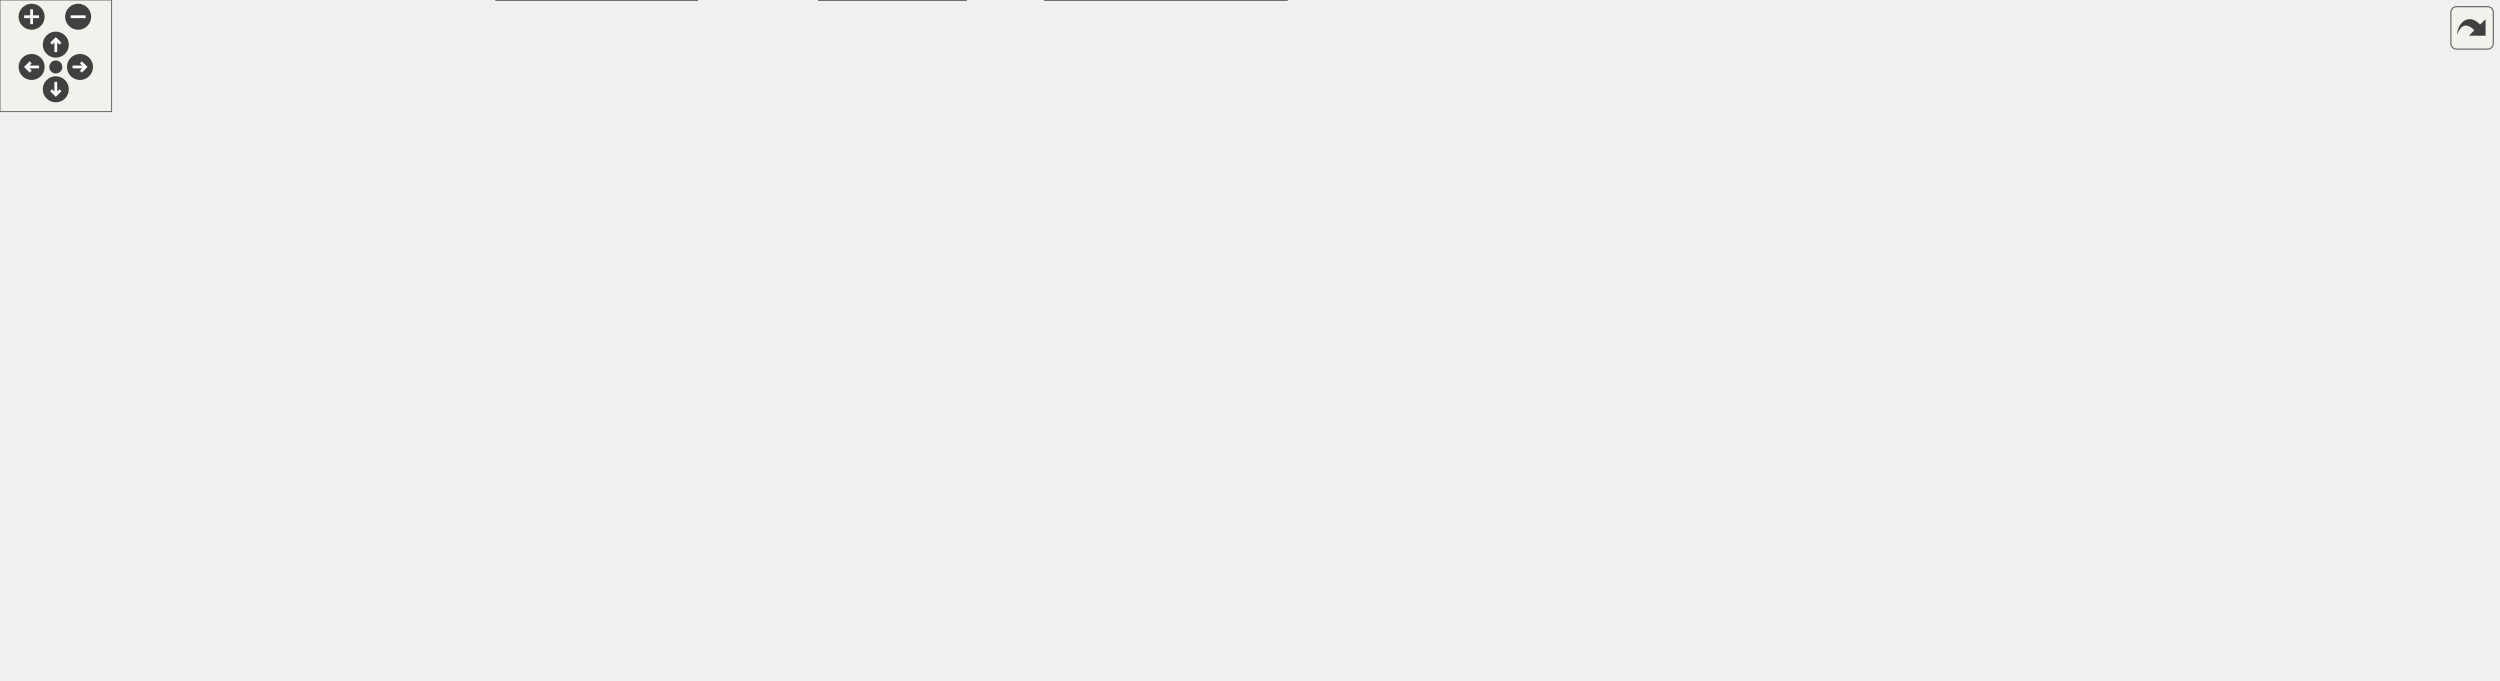
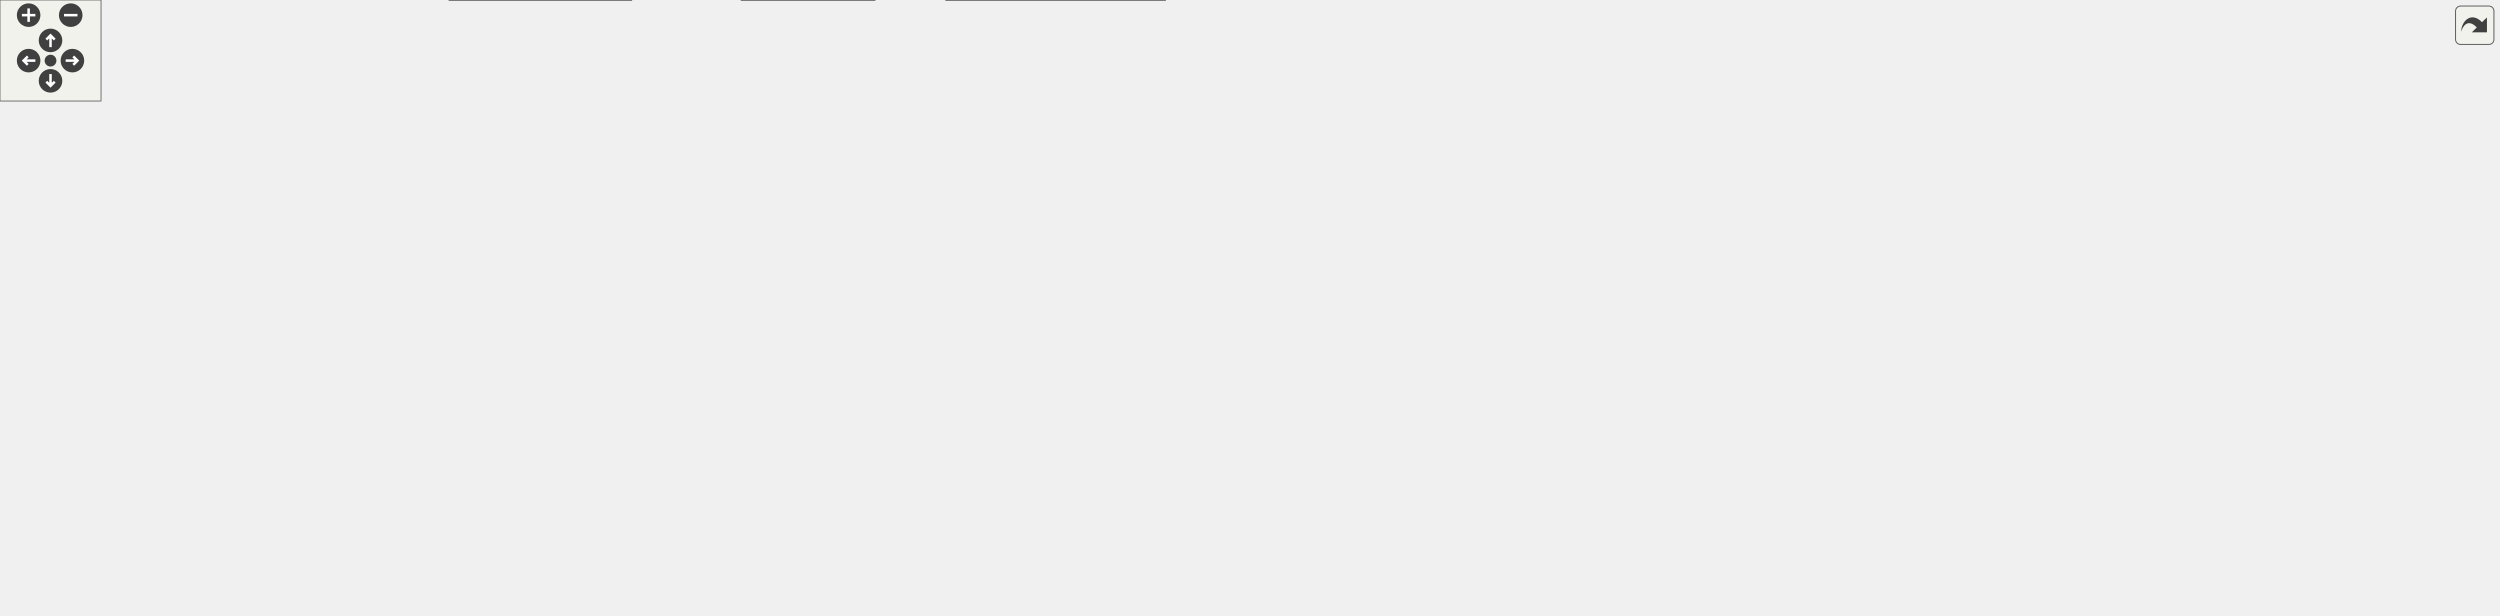
<svg xmlns="http://www.w3.org/2000/svg" xmlns:xlink="http://www.w3.org/1999/xlink" id="main" version="1.1" xml:space="preserve">
  <style type="text/css">
.edge:hover path { stroke: red; }
.edge:hover polygon { stroke: red; fill: red; }
</style>
  <defs>
    <circle id="rim" cx="0" cy="0" r="7" />
    <circle id="rim2" cx="0" cy="0" r="3.5" />
    <g id="zoomPlus">
      <use xlink:href="#rim" fill="#404040">
        <set attributeName="fill" to="#808080" begin="zoomplus.mouseover" end="zoomplus.mouseout" />
      </use>
      <path d="M-4,0h8M0,-4v8" fill="none" stroke="white" stroke-width="1.5" pointer-events="none" />
    </g>
    <g id="zoomMin">
      <use xlink:href="#rim" fill="#404040">
        <set attributeName="fill" to="#808080" begin="zoomminus.mouseover" end="zoomminus.mouseout" />
      </use>
      <path d="M-4,0h8" fill="none" stroke="white" stroke-width="1.5" pointer-events="none" />
    </g>
    <g id="dirArrow">
      <path fill="none" stroke="white" stroke-width="1.5" d="M0,-3.0v7 M-2.5,-0.5L0,-3.0L2.5,-0.5" />
    </g>
    <g id="resetDef">
      <use xlink:href="#rim2" fill="#404040">
        <set attributeName="fill" to="#808080" begin="reset.mouseover" end="reset.mouseout" />
      </use>
    </g>
  </defs>
  <svg id="graph" class="graph">
    <g id="viewport">
      <g id="node1" class="node">
        <g id="a_node1">
          <a xlink:title="Declares TreeUndoAction, the immutable record of one cell-tree undo/redo step, and the UndoActions li...">
-             <polygon fill="#999999" stroke="#666666" points="575.29,-305 456.29,-305 456.29,-286 575.29,-286 575.29,-305" />
-             <text text-anchor="middle" x="515.79" y="-293" font-family="Helvetica,sans-Serif" font-size="10.00">src/TreeUndoAction.h</text>
+             <polygon fill="#999999" stroke="#666666" points="655.39,-305 536.39,-305 536.39,-286 655.39,-286 655.39,-305" />
+             <text text-anchor="middle" x="595.89" y="-293" font-family="Helvetica,sans-Serif" font-size="10.00">src/TreeUndoAction.h</text>
          </a>
        </g>
      </g>
      <g id="node2" class="node">
        <g id="a_node2">
          <a xlink:href="Worksheet_8h.html" target="_top" xlink:title="This file defines the class Worksheet.">
-             <polygon fill="white" stroke="#666666" points="563.29,-250 468.29,-250 468.29,-231 563.29,-231 563.29,-250" />
-             <text text-anchor="middle" x="515.79" y="-238" font-family="Helvetica,sans-Serif" font-size="10.00">src/Worksheet.h</text>
+             <polygon fill="white" stroke="#666666" points="643.39,-250 548.39,-250 548.39,-231 643.39,-231 643.39,-250" />
+             <text text-anchor="middle" x="595.89" y="-238" font-family="Helvetica,sans-Serif" font-size="10.00">src/Worksheet.h</text>
          </a>
        </g>
      </g>
      <g id="edge1" class="edge">
-         <path fill="none" stroke="#63b8ff" d="M515.79,-275.66C515.79,-266.93 515.79,-256.99 515.79,-250.09" />
-         <polygon fill="#63b8ff" stroke="#63b8ff" points="512.29,-275.75 515.79,-285.75 519.29,-275.75 512.29,-275.75" />
+         <path fill="none" stroke="#63b8ff" d="M595.89,-275.66C595.89,-266.93 595.89,-256.99 595.89,-250.09" />
+         <polygon fill="#63b8ff" stroke="#63b8ff" points="592.39,-275.75 595.89,-285.75 599.39,-275.75 592.39,-275.75" />
      </g>
      <g id="node3" class="node">
        <g id="a_node3">
          <a xlink:href="Worksheet_8cpp.html" target="_top" xlink:title="This file defines the class Worksheet.">
-             <polygon fill="white" stroke="#666666" points="498.79,-74 392.79,-74 392.79,-55 498.79,-55 498.79,-74" />
-             <text text-anchor="middle" x="445.79" y="-62" font-family="Helvetica,sans-Serif" font-size="10.00">src/Worksheet.cpp</text>
+             <polygon fill="white" stroke="#666666" points="498.89,-74 392.89,-74 392.89,-55 498.89,-55 498.89,-74" />
+             <text text-anchor="middle" x="445.89" y="-62" font-family="Helvetica,sans-Serif" font-size="10.00">src/Worksheet.cpp</text>
          </a>
        </g>
      </g>
      <g id="edge2" class="edge">
-         <path fill="none" stroke="#63b8ff" d="M458.16,-231.59C415.7,-224.45 363.11,-212.37 349.79,-195 325.58,-163.44 351.23,-139.61 377.79,-110 391.82,-94.35 412.56,-81.84 427.44,-74.12" />
-         <polygon fill="#63b8ff" stroke="#63b8ff" points="457.72,-235.07 468.16,-233.22 458.85,-228.16 457.72,-235.07" />
+         <path fill="none" stroke="#63b8ff" d="M538.07,-237.32C473.04,-233.52 373.4,-223.14 349.89,-195 328.48,-169.36 377.22,-110.76 377.89,-110 391.93,-94.35 412.66,-81.84 427.54,-74.12" />
+         <polygon fill="#63b8ff" stroke="#63b8ff" points="538.02,-240.83 548.2,-237.88 538.4,-233.84 538.02,-240.83" />
      </g>
      <g id="node4" class="node">
        <g id="a_node4">
          <a xlink:href="Cell_8cpp.html" target="_top" xlink:title="Core layout and rendering logic for worksheet cells.">
-             <polygon fill="white" stroke="#666666" points="117.79,-189.5 19.79,-189.5 19.79,-170.5 117.79,-170.5 117.79,-189.5" />
-             <text text-anchor="middle" x="68.79" y="-177.5" font-family="Helvetica,sans-Serif" font-size="10.00">src/cells/Cell.cpp</text>
+             <polygon fill="white" stroke="#666666" points="117.89,-189.5 19.89,-189.5 19.89,-170.5 117.89,-170.5 117.89,-189.5" />
+             <text text-anchor="middle" x="68.89" y="-177.5" font-family="Helvetica,sans-Serif" font-size="10.00">src/cells/Cell.cpp</text>
          </a>
        </g>
      </g>
      <g id="edge3" class="edge">
-         <path fill="none" stroke="#63b8ff" d="M457.87,-235.11C381.58,-228.82 243.45,-215.67 126.79,-195 118.42,-193.52 109.47,-191.55 101.16,-189.56" />
-         <polygon fill="#63b8ff" stroke="#63b8ff" points="457.96,-238.63 468.21,-235.95 458.53,-231.65 457.96,-238.63" />
+         <path fill="none" stroke="#63b8ff" d="M538.2,-236.67C449.37,-231.73 273.94,-219.59 126.89,-195 118.31,-193.56 109.12,-191.56 100.64,-189.52" />
+         <polygon fill="#63b8ff" stroke="#63b8ff" points="538.16,-240.18 548.34,-237.23 538.55,-233.19 538.16,-240.18" />
      </g>
      <g id="node5" class="node">
        <g id="a_node5">
          <a xlink:href="GroupCell_8cpp.html" target="_top" xlink:title="This file defines the class GroupCell.">
-             <polygon fill="white" stroke="#666666" points="263.79,-189.5 135.79,-189.5 135.79,-170.5 263.79,-170.5 263.79,-189.5" />
-             <text text-anchor="middle" x="199.79" y="-177.5" font-family="Helvetica,sans-Serif" font-size="10.00">src/cells/GroupCell.cpp</text>
+             <polygon fill="white" stroke="#666666" points="263.89,-189.5 135.89,-189.5 135.89,-170.5 263.89,-170.5 263.89,-189.5" />
+             <text text-anchor="middle" x="199.89" y="-177.5" font-family="Helvetica,sans-Serif" font-size="10.00">src/cells/GroupCell.cpp</text>
          </a>
        </g>
      </g>
      <g id="edge4" class="edge">
-         <path fill="none" stroke="#63b8ff" d="M460,-229.17C399.06,-217.89 302.57,-200.03 245.79,-189.52" />
-         <polygon fill="#63b8ff" stroke="#63b8ff" points="459.37,-232.61 469.84,-230.99 460.64,-225.73 459.37,-232.61" />
+         <path fill="none" stroke="#63b8ff" d="M537.87,-232.06C474.04,-223.72 368.5,-209.47 277.89,-195 267.43,-193.33 256.21,-191.4 245.63,-189.51" />
+         <polygon fill="#63b8ff" stroke="#63b8ff" points="537.76,-235.58 548.13,-233.4 538.67,-228.64 537.76,-235.58" />
      </g>
      <g id="node6" class="node">
        <g id="a_node6">
          <a xlink:href="ConfigDialogue_8h.html" target="_top" xlink:title="The configuration dialog.">
-             <polygon fill="white" stroke="#666666" points="374.29,-74 219.29,-74 219.29,-55 374.29,-55 374.29,-74" />
-             <text text-anchor="middle" x="296.79" y="-62" font-family="Helvetica,sans-Serif" font-size="10.00">src/dialogs/ConfigDialogue.h</text>
+             <polygon fill="white" stroke="#666666" points="374.39,-74 219.39,-74 219.39,-55 374.39,-55 374.39,-74" />
+             <text text-anchor="middle" x="296.89" y="-62" font-family="Helvetica,sans-Serif" font-size="10.00">src/dialogs/ConfigDialogue.h</text>
          </a>
        </g>
      </g>
      <g id="edge5" class="edge">
-         <path fill="none" stroke="#63b8ff" d="M457.89,-231.51C412.19,-224.08 353.3,-211.65 335.79,-195 300.57,-161.5 296.81,-97.51 296.66,-74.24" />
-         <polygon fill="#63b8ff" stroke="#63b8ff" points="457.59,-235 468.01,-233.11 458.68,-228.09 457.59,-235" />
+         <path fill="none" stroke="#63b8ff" d="M538.09,-236.25C471.91,-231.4 368.89,-219.98 339.89,-195 302.56,-162.84 297.51,-97.45 296.93,-74.06" />
+         <polygon fill="#63b8ff" stroke="#63b8ff" points="538.15,-239.77 548.38,-236.98 538.65,-232.78 538.15,-239.77" />
      </g>
      <g id="node9" class="node">
        <g id="a_node9">
          <a xlink:href="DiffFrame_8h_source.html" target="_top" xlink:title=" ">
-             <polygon fill="white" stroke="#666666" points="201.29,-74 72.29,-74 72.29,-55 201.29,-55 201.29,-74" />
-             <text text-anchor="middle" x="136.79" y="-62" font-family="Helvetica,sans-Serif" font-size="10.00">src/dialogs/DiffFrame.h</text>
+             <polygon fill="white" stroke="#666666" points="201.39,-74 72.39,-74 72.39,-55 201.39,-55 201.39,-74" />
+             <text text-anchor="middle" x="136.89" y="-62" font-family="Helvetica,sans-Serif" font-size="10.00">src/dialogs/DiffFrame.h</text>
          </a>
        </g>
      </g>
      <g id="edge8" class="edge">
-         <path fill="none" stroke="#63b8ff" d="M457.91,-238.7C331.67,-236.35 40.49,-227.44 10.79,-195 -32.01,-148.27 71.18,-94.66 116.62,-74.12" />
-         <polygon fill="#63b8ff" stroke="#63b8ff" points="458.09,-242.2 468.15,-238.88 458.22,-235.2 458.09,-242.2" />
+         <path fill="none" stroke="#63b8ff" d="M537.95,-239.46C397.21,-238.74 46.23,-233.13 10.89,-195 -32.18,-148.53 71.17,-94.76 116.69,-74.15" />
+         <polygon fill="#63b8ff" stroke="#63b8ff" points="538.1,-242.96 548.12,-239.5 538.13,-235.96 538.1,-242.96" />
      </g>
      <g id="node10" class="node">
        <g id="a_node10">
          <a xlink:href="Printout_8cpp.html" target="_top" xlink:title="This file defines the class MathPrintOut.">
-             <polygon fill="white" stroke="#666666" points="513.29,-189.5 358.29,-189.5 358.29,-170.5 513.29,-170.5 513.29,-189.5" />
-             <text text-anchor="middle" x="435.79" y="-177.5" font-family="Helvetica,sans-Serif" font-size="10.00">src/graphical_io/Printout.cpp</text>
+             <polygon fill="white" stroke="#666666" points="513.39,-189.5 358.39,-189.5 358.39,-170.5 513.39,-170.5 513.39,-189.5" />
+             <text text-anchor="middle" x="435.89" y="-177.5" font-family="Helvetica,sans-Serif" font-size="10.00">src/graphical_io/Printout.cpp</text>
          </a>
        </g>
      </g>
      <g id="edge11" class="edge">
-         <path fill="none" stroke="#63b8ff" d="M495.75,-224.85C480.6,-213.77 460.3,-198.93 447.64,-189.67" />
-         <polygon fill="#63b8ff" stroke="#63b8ff" points="493.85,-227.79 503.98,-230.87 497.98,-222.14 493.85,-227.79" />
+         <path fill="none" stroke="#63b8ff" d="M563.14,-227.52C532.2,-216.21 486.57,-199.53 459.19,-189.52" />
+         <polygon fill="#63b8ff" stroke="#63b8ff" points="562.04,-230.85 572.63,-230.99 564.44,-224.27 562.04,-230.85" />
      </g>
      <g id="node11" class="node">
        <g id="a_node11">
          <a xlink:href="wxMaximaFrame_8h.html" target="_top" xlink:title="This file declares the class wxMaximaFrame.">
-             <polygon fill="white" stroke="#666666" points="659.79,-189.5 531.79,-189.5 531.79,-170.5 659.79,-170.5 659.79,-189.5" />
-             <text text-anchor="middle" x="595.79" y="-177.5" font-family="Helvetica,sans-Serif" font-size="10.00">src/wxMaximaFrame.h</text>
+             <polygon fill="white" stroke="#666666" points="659.89,-189.5 531.89,-189.5 531.89,-170.5 659.89,-170.5 659.89,-189.5" />
+             <text text-anchor="middle" x="595.89" y="-177.5" font-family="Helvetica,sans-Serif" font-size="10.00">src/wxMaximaFrame.h</text>
          </a>
        </g>
      </g>
      <g id="edge12" class="edge">
-         <path fill="none" stroke="#63b8ff" d="M535.82,-224.85C550.98,-213.77 571.27,-198.93 583.94,-189.67" />
-         <polygon fill="#63b8ff" stroke="#63b8ff" points="533.6,-222.14 527.59,-230.87 537.73,-227.79 533.6,-222.14" />
+         <path fill="none" stroke="#63b8ff" d="M595.89,-220.66C595.89,-210.24 595.89,-197.8 595.89,-189.67" />
+         <polygon fill="#63b8ff" stroke="#63b8ff" points="592.39,-220.87 595.89,-230.87 599.39,-220.87 592.39,-220.87" />
      </g>
      <g id="node19" class="node">
        <g id="a_node19">
          <a xlink:href="test__Accessibility_8cpp.html" target="_top" xlink:title="Logic-level regression tests for wxMaxima's custom wxAccessible classes.">
-             <polygon fill="white" stroke="#666666" points="785.79,-195 677.79,-195 677.79,-165 785.79,-165 785.79,-195" />
-             <text text-anchor="start" x="685.79" y="-183" font-family="Helvetica,sans-Serif" font-size="10.00">test/unit_tests/test</text>
-             <text text-anchor="middle" x="731.79" y="-172" font-family="Helvetica,sans-Serif" font-size="10.00">_Accessibility.cpp</text>
+             <polygon fill="white" stroke="#666666" points="785.89,-195 677.89,-195 677.89,-165 785.89,-165 785.89,-195" />
+             <text text-anchor="start" x="685.89" y="-183" font-family="Helvetica,sans-Serif" font-size="10.00">test/unit_tests/test</text>
+             <text text-anchor="middle" x="731.89" y="-172" font-family="Helvetica,sans-Serif" font-size="10.00">_Accessibility.cpp</text>
          </a>
        </g>
      </g>
      <g id="edge28" class="edge">
-         <path fill="none" stroke="#63b8ff" d="M557.06,-228.32C591.99,-218.86 642.21,-205.26 679.86,-195.06" />
-         <polygon fill="#63b8ff" stroke="#63b8ff" points="555.93,-225 547.2,-230.99 557.76,-231.76 555.93,-225" />
+         <path fill="none" stroke="#63b8ff" d="M625.06,-226.95C646.84,-217.59 676.61,-204.78 699.2,-195.06" />
+         <polygon fill="#63b8ff" stroke="#63b8ff" points="623.47,-223.83 615.67,-230.99 626.24,-230.26 623.47,-223.83" />
      </g>
      <g id="node20" class="node">
        <g id="a_node20">
          <a xlink:href="test__EditorCellInvariants_8cpp.html" target="_top" xlink:title="Hardening tests for EditorCell's text-editing core.">
-             <polygon fill="white" stroke="#666666" points="941.79,-195 803.79,-195 803.79,-165 941.79,-165 941.79,-195" />
-             <text text-anchor="start" x="811.79" y="-183" font-family="Helvetica,sans-Serif" font-size="10.00">test/unit_tests/test</text>
-             <text text-anchor="middle" x="872.79" y="-172" font-family="Helvetica,sans-Serif" font-size="10.00">_EditorCellInvariants.cpp</text>
+             <polygon fill="white" stroke="#666666" points="941.89,-195 803.89,-195 803.89,-165 941.89,-165 941.89,-195" />
+             <text text-anchor="start" x="811.89" y="-183" font-family="Helvetica,sans-Serif" font-size="10.00">test/unit_tests/test</text>
+             <text text-anchor="middle" x="872.89" y="-172" font-family="Helvetica,sans-Serif" font-size="10.00">_EditorCellInvariants.cpp</text>
          </a>
        </g>
      </g>
      <g id="edge29" class="edge">
-         <path fill="none" stroke="#63b8ff" d="M573.89,-230.57C630.36,-221.81 718.53,-207.92 794.79,-195 797.64,-194.52 800.54,-194.02 803.48,-193.51" />
-         <polygon fill="#63b8ff" stroke="#63b8ff" points="573.07,-227.15 563.72,-232.14 574.14,-234.07 573.07,-227.15" />
+         <path fill="none" stroke="#63b8ff" d="M645.99,-228.92C690.94,-219.43 757.23,-205.43 806.57,-195.01" />
+         <polygon fill="#63b8ff" stroke="#63b8ff" points="645.23,-225.5 636.17,-230.99 646.68,-232.35 645.23,-225.5" />
      </g>
      <g id="node21" class="node">
        <g id="a_node21">
          <a xlink:href="test__GroupCellLayout_8cpp.html" target="_top" xlink:title="Regression tests for the GroupCell &lt;-&gt; EditorCell layout coupling.">
-             <polygon fill="white" stroke="#666666" points="1083.29,-195 960.29,-195 960.29,-165 1083.29,-165 1083.29,-195" />
-             <text text-anchor="start" x="968.29" y="-183" font-family="Helvetica,sans-Serif" font-size="10.00">test/unit_tests/test</text>
-             <text text-anchor="middle" x="1021.79" y="-172" font-family="Helvetica,sans-Serif" font-size="10.00">_GroupCellLayout.cpp</text>
+             <polygon fill="white" stroke="#666666" points="1083.39,-195 960.39,-195 960.39,-165 1083.39,-165 1083.39,-195" />
+             <text text-anchor="start" x="968.39" y="-183" font-family="Helvetica,sans-Serif" font-size="10.00">test/unit_tests/test</text>
+             <text text-anchor="middle" x="1021.89" y="-172" font-family="Helvetica,sans-Serif" font-size="10.00">_GroupCellLayout.cpp</text>
          </a>
        </g>
      </g>
      <g id="edge30" class="edge">
-         <path fill="none" stroke="#63b8ff" d="M573.65,-235.3C657.21,-228.84 816.37,-215.08 950.79,-195 953.89,-194.54 957.07,-194.03 960.27,-193.49" />
-         <polygon fill="#63b8ff" stroke="#63b8ff" points="573.3,-231.81 563.6,-236.07 573.84,-238.79 573.3,-231.81" />
+         <path fill="none" stroke="#63b8ff" d="M653.41,-233.54C723.77,-225.97 846.42,-211.83 950.89,-195 954,-194.5 957.17,-193.97 960.37,-193.41" />
+         <polygon fill="#63b8ff" stroke="#63b8ff" points="652.99,-230.07 643.42,-234.61 653.73,-237.03 652.99,-230.07" />
      </g>
      <g id="node22" class="node">
        <g id="a_node22">
          <a xlink:href="test__TreeUndo_8cpp.html" target="_top" xlink:title="Regression tests for the worksheet's cell-tree undo/redo (the TreeUndo_* subsystem of Worksheet).">
-             <polygon fill="white" stroke="#666666" points="1209.79,-195 1101.79,-195 1101.79,-165 1209.79,-165 1209.79,-195" />
-             <text text-anchor="start" x="1109.79" y="-183" font-family="Helvetica,sans-Serif" font-size="10.00">test/unit_tests/test</text>
-             <text text-anchor="middle" x="1155.79" y="-172" font-family="Helvetica,sans-Serif" font-size="10.00">_TreeUndo.cpp</text>
+             <polygon fill="white" stroke="#666666" points="1209.89,-195 1101.89,-195 1101.89,-165 1209.89,-165 1209.89,-195" />
+             <text text-anchor="start" x="1109.89" y="-183" font-family="Helvetica,sans-Serif" font-size="10.00">test/unit_tests/test</text>
+             <text text-anchor="middle" x="1155.89" y="-172" font-family="Helvetica,sans-Serif" font-size="10.00">_TreeUndo.cpp</text>
          </a>
        </g>
      </g>
      <g id="edge31" class="edge">
-         <path fill="none" stroke="#63b8ff" d="M573.54,-237.75C677.77,-234 904.05,-223.1 1092.79,-195 1095.67,-194.57 1098.62,-194.08 1101.58,-193.56" />
-         <polygon fill="#63b8ff" stroke="#63b8ff" points="573.41,-234.26 563.54,-238.11 573.66,-241.25 573.41,-234.26" />
+         <path fill="none" stroke="#63b8ff" d="M653.46,-236.77C746.36,-231.82 934.88,-219.53 1092.89,-195 1095.77,-194.55 1098.72,-194.05 1101.68,-193.51" />
+         <polygon fill="#63b8ff" stroke="#63b8ff" points="653.23,-233.28 643.43,-237.29 653.6,-240.27 653.23,-233.28" />
      </g>
      <g id="node23" class="node">
        <g id="a_node23">
          <a xlink:href="test__WXMRoundtrip_8cpp.html" target="_top" xlink:title="Regression tests for images surviving the .wxm serialization round-trip.">
-             <polygon fill="white" stroke="#666666" points="1343.29,-195 1228.29,-195 1228.29,-165 1343.29,-165 1343.29,-195" />
-             <text text-anchor="start" x="1236.29" y="-183" font-family="Helvetica,sans-Serif" font-size="10.00">test/unit_tests/test</text>
-             <text text-anchor="middle" x="1285.79" y="-172" font-family="Helvetica,sans-Serif" font-size="10.00">_WXMRoundtrip.cpp</text>
+             <polygon fill="white" stroke="#666666" points="1343.39,-195 1228.39,-195 1228.39,-165 1343.39,-165 1343.39,-195" />
+             <text text-anchor="start" x="1236.39" y="-183" font-family="Helvetica,sans-Serif" font-size="10.00">test/unit_tests/test</text>
+             <text text-anchor="middle" x="1285.89" y="-172" font-family="Helvetica,sans-Serif" font-size="10.00">_WXMRoundtrip.cpp</text>
          </a>
        </g>
      </g>
      <g id="edge32" class="edge">
-         <path fill="none" stroke="#63b8ff" d="M573.43,-238.63C693.84,-236.21 980.63,-227.25 1218.79,-195 1221.85,-194.59 1224.98,-194.11 1228.13,-193.59" />
-         <polygon fill="#63b8ff" stroke="#63b8ff" points="573.26,-235.14 563.33,-238.83 573.4,-242.13 573.26,-235.14" />
+         <path fill="none" stroke="#63b8ff" d="M653.65,-237.97C763.97,-234.48 1012.12,-223.85 1218.89,-195 1221.95,-194.57 1225.08,-194.09 1228.24,-193.56" />
+         <polygon fill="#63b8ff" stroke="#63b8ff" points="653.29,-234.48 643.41,-238.29 653.51,-241.48 653.29,-234.48" />
+       </g>
+       <g id="node24" class="node">
+         <g id="a_node24">
+           <a xlink:href="test__WXMXRoundtrip_8cpp.html" target="_top" xlink:title="Round-trip tests for the .wxmx content.xml (the MathML-like math format).">
+             <polygon fill="white" stroke="#666666" points="1483.89,-195 1361.89,-195 1361.89,-165 1483.89,-165 1483.89,-195" />
+             <text text-anchor="start" x="1369.89" y="-183" font-family="Helvetica,sans-Serif" font-size="10.00">test/unit_tests/test</text>
+             <text text-anchor="middle" x="1422.89" y="-172" font-family="Helvetica,sans-Serif" font-size="10.00">_WXMXRoundtrip.cpp</text>
+           </a>
+         </g>
+       </g>
+       <g id="edge33" class="edge">
+         <path fill="none" stroke="#63b8ff" d="M653.77,-238.83C780.81,-236.76 1093.49,-228.4 1352.89,-195 1355.84,-194.62 1358.86,-194.19 1361.89,-193.72" />
+         <polygon fill="#63b8ff" stroke="#63b8ff" points="653.44,-235.33 643.5,-238.99 653.55,-242.33 653.44,-235.33" />
      </g>
      <g id="node7" class="node">
        <g id="a_node7">
          <a xlink:href="main_8cpp.html" target="_top" xlink:title="The file that defines the starting point of the program.">
-             <polygon fill="white" stroke="#666666" points="519.29,-19 440.29,-19 440.29,0 519.29,0 519.29,-19" />
-             <text text-anchor="middle" x="479.79" y="-7" font-family="Helvetica,sans-Serif" font-size="10.00">src/main.cpp</text>
+             <polygon fill="white" stroke="#666666" points="519.39,-19 440.39,-19 440.39,0 519.39,0 519.39,-19" />
+             <text text-anchor="middle" x="479.89" y="-7" font-family="Helvetica,sans-Serif" font-size="10.00">src/main.cpp</text>
          </a>
        </g>
      </g>
      <g id="edge6" class="edge">
-         <path fill="none" stroke="#63b8ff" d="M335.86,-52.18C370.09,-42.27 419.08,-28.08 450.16,-19.08" />
-         <polygon fill="#63b8ff" stroke="#63b8ff" points="334.82,-48.84 326.19,-54.98 336.77,-55.56 334.82,-48.84" />
+         <path fill="none" stroke="#63b8ff" d="M335.97,-52.18C370.19,-42.27 419.18,-28.08 450.26,-19.08" />
+         <polygon fill="#63b8ff" stroke="#63b8ff" points="334.93,-48.84 326.3,-54.98 336.88,-55.56 334.93,-48.84" />
      </g>
      <g id="node8" class="node">
        <g id="a_node8">
          <a xlink:href="wxMaxima_8cpp.html" target="_top" xlink:title="This file defines the contents of the class wxMaxima that contains most of the program's logic.">
-             <polygon fill="white" stroke="#666666" points="374.79,-19 266.79,-19 266.79,0 374.79,0 374.79,-19" />
-             <text text-anchor="middle" x="320.79" y="-7" font-family="Helvetica,sans-Serif" font-size="10.00">src/wxMaxima.cpp</text>
+             <polygon fill="white" stroke="#666666" points="374.89,-19 266.89,-19 266.89,0 374.89,0 374.89,-19" />
+             <text text-anchor="middle" x="320.89" y="-7" font-family="Helvetica,sans-Serif" font-size="10.00">src/wxMaxima.cpp</text>
          </a>
        </g>
      </g>
      <g id="edge7" class="edge">
-         <path fill="none" stroke="#63b8ff" d="M304.93,-45.53C308.97,-36.6 313.67,-26.22 316.9,-19.09" />
-         <polygon fill="#63b8ff" stroke="#63b8ff" points="301.69,-44.19 300.75,-54.75 308.06,-47.08 301.69,-44.19" />
+         <path fill="none" stroke="#63b8ff" d="M305.03,-45.53C309.08,-36.6 313.78,-26.22 317.01,-19.09" />
+         <polygon fill="#63b8ff" stroke="#63b8ff" points="301.79,-44.19 300.86,-54.75 308.17,-47.08 301.79,-44.19" />
      </g>
      <g id="edge9" class="edge">
-         <path fill="none" stroke="#63b8ff" d="M201.96,-53.43C272.2,-42.58 381.73,-25.65 440.07,-16.64" />
-         <polygon fill="#63b8ff" stroke="#63b8ff" points="201.24,-50 191.9,-54.98 202.31,-56.92 201.24,-50" />
+         <path fill="none" stroke="#63b8ff" d="M202.07,-53.43C272.31,-42.58 381.83,-25.65 440.18,-16.64" />
+         <polygon fill="#63b8ff" stroke="#63b8ff" points="201.35,-50 192,-54.98 202.42,-56.92 201.35,-50" />
      </g>
      <g id="edge10" class="edge">
-         <path fill="none" stroke="#63b8ff" d="M176.08,-52.18C210.49,-42.27 259.74,-28.08 290.99,-19.08" />
-         <polygon fill="#63b8ff" stroke="#63b8ff" points="174.99,-48.85 166.35,-54.98 176.93,-55.58 174.99,-48.85" />
+         <path fill="none" stroke="#63b8ff" d="M176.18,-52.18C210.59,-42.27 259.85,-28.08 291.1,-19.08" />
+         <polygon fill="#63b8ff" stroke="#63b8ff" points="175.1,-48.85 166.46,-54.98 177.04,-55.58 175.1,-48.85" />
      </g>
      <g id="edge14" class="edge">
-         <path fill="none" stroke="#63b8ff" d="M544.2,-168.32C483.94,-155.6 391.74,-135.28 386.79,-129 370.38,-108.21 404.42,-85.99 427.3,-74.14" />
-         <polygon fill="#63b8ff" stroke="#63b8ff" points="543.81,-171.82 554.32,-170.45 545.26,-164.97 543.81,-171.82" />
+         <path fill="none" stroke="#63b8ff" d="M544.31,-168.32C484.04,-155.6 391.85,-135.28 386.89,-129 370.49,-108.21 404.53,-85.99 427.4,-74.14" />
+         <polygon fill="#63b8ff" stroke="#63b8ff" points="543.92,-171.82 554.43,-170.45 545.36,-164.97 543.92,-171.82" />
      </g>
      <g id="node12" class="node">
        <g id="a_node12">
          <a xlink:href="AutocompletePopup_8cpp.html" target="_top" xlink:title="This file defines the class AutocompletePopup.">
-             <polygon fill="white" stroke="#666666" points="1040.79,-129 888.79,-129 888.79,-110 1040.79,-110 1040.79,-129" />
-             <text text-anchor="middle" x="964.79" y="-117" font-family="Helvetica,sans-Serif" font-size="10.00">src/AutocompletePopup.cpp</text>
+             <polygon fill="white" stroke="#666666" points="1040.89,-129 888.89,-129 888.89,-110 1040.89,-110 1040.89,-129" />
+             <text text-anchor="middle" x="964.89" y="-117" font-family="Helvetica,sans-Serif" font-size="10.00">src/AutocompletePopup.cpp</text>
          </a>
        </g>
      </g>
      <g id="edge13" class="edge">
-         <path fill="none" stroke="#63b8ff" d="M648.48,-168.63C655.3,-167.37 662.21,-166.13 668.79,-165 749.59,-151.18 843.21,-137.5 903.16,-129.03" />
-         <polygon fill="#63b8ff" stroke="#63b8ff" points="647.76,-165.21 638.58,-170.49 649.06,-172.09 647.76,-165.21" />
+         <path fill="none" stroke="#63b8ff" d="M648.59,-168.63C655.41,-167.37 662.31,-166.13 668.89,-165 749.7,-151.18 843.31,-137.5 903.27,-129.03" />
+         <polygon fill="#63b8ff" stroke="#63b8ff" points="647.87,-165.21 638.69,-170.49 649.16,-172.09 647.87,-165.21" />
      </g>
      <g id="node13" class="node">
        <g id="a_node13">
          <a xlink:href="EditorCell_8cpp.html" target="_top" xlink:title="This file defines the class EditorCell.">
-             <polygon fill="white" stroke="#666666" points="969.29,-74 842.29,-74 842.29,-55 969.29,-55 969.29,-74" />
-             <text text-anchor="middle" x="905.79" y="-62" font-family="Helvetica,sans-Serif" font-size="10.00">src/cells/EditorCell.cpp</text>
+             <polygon fill="white" stroke="#666666" points="969.39,-74 842.39,-74 842.39,-55 969.39,-55 969.39,-74" />
+             <text text-anchor="middle" x="905.89" y="-62" font-family="Helvetica,sans-Serif" font-size="10.00">src/cells/EditorCell.cpp</text>
          </a>
        </g>
      </g>
      <g id="edge15" class="edge">
-         <path fill="none" stroke="#63b8ff" d="M646.59,-168.61C654.02,-167.28 661.59,-166.03 668.79,-165 710.88,-158.99 1021.17,-160.45 1049.79,-129 1078.11,-97.88 1020.24,-81.22 969.64,-72.89" />
-         <polygon fill="#63b8ff" stroke="#63b8ff" points="645.79,-165.2 636.6,-170.46 647.07,-172.08 645.79,-165.2" />
+         <path fill="none" stroke="#63b8ff" d="M646.7,-168.61C654.12,-167.28 661.69,-166.03 668.89,-165 710.99,-158.99 1021.28,-160.45 1049.89,-129 1078.21,-97.88 1020.35,-81.22 969.75,-72.89" />
+         <polygon fill="#63b8ff" stroke="#63b8ff" points="645.9,-165.2 636.71,-170.46 647.18,-172.08 645.9,-165.2" />
      </g>
      <g id="node14" class="node">
        <g id="a_node14">
          <a xlink:href="main_8h.html" target="_top" xlink:title="This file declares the class wxMaxima that contains most of the program's logic.">
-             <polygon fill="white" stroke="#666666" points="660.79,-74 592.79,-74 592.79,-55 660.79,-55 660.79,-74" />
-             <text text-anchor="middle" x="626.79" y="-62" font-family="Helvetica,sans-Serif" font-size="10.00">src/main.h</text>
+             <polygon fill="white" stroke="#666666" points="660.89,-74 592.89,-74 592.89,-55 660.89,-55 660.89,-74" />
+             <text text-anchor="middle" x="626.89" y="-62" font-family="Helvetica,sans-Serif" font-size="10.00">src/main.h</text>
          </a>
        </g>
      </g>
      <g id="edge16" class="edge">
-         <path fill="none" stroke="#63b8ff" d="M649.23,-168.57C721.12,-154.48 840.25,-130.88 841.79,-129 890.86,-68.95 733.3,-63.91 661.03,-64.63" />
-         <polygon fill="#63b8ff" stroke="#63b8ff" points="648.56,-165.13 639.42,-170.49 649.9,-172 648.56,-165.13" />
+         <path fill="none" stroke="#63b8ff" d="M649.34,-168.57C721.23,-154.48 840.36,-130.88 841.89,-129 890.97,-68.95 733.41,-63.91 661.14,-64.63" />
+         <polygon fill="#63b8ff" stroke="#63b8ff" points="648.66,-165.13 639.52,-170.49 650.01,-172 648.66,-165.13" />
      </g>
      <g id="node16" class="node">
        <g id="a_node16">
          <a xlink:href="GreekSidebar_8cpp.html" target="_top" xlink:title="This file defines the class GreekSidebar.">
-             <polygon fill="white" stroke="#666666" points="559.79,-129 395.79,-129 395.79,-110 559.79,-110 559.79,-129" />
-             <text text-anchor="middle" x="477.79" y="-117" font-family="Helvetica,sans-Serif" font-size="10.00">src/sidebars/GreekSidebar.cpp</text>
+             <polygon fill="white" stroke="#666666" points="559.89,-129 395.89,-129 395.89,-110 559.89,-110 559.89,-129" />
+             <text text-anchor="middle" x="477.89" y="-117" font-family="Helvetica,sans-Serif" font-size="10.00">src/sidebars/GreekSidebar.cpp</text>
          </a>
        </g>
      </g>
      <g id="edge20" class="edge">
-         <path fill="none" stroke="#63b8ff" d="M569.53,-165.98C546.79,-154.71 514.55,-138.73 494.97,-129.02" />
-         <polygon fill="#63b8ff" stroke="#63b8ff" points="568.12,-169.19 578.63,-170.49 571.22,-162.92 568.12,-169.19" />
+         <path fill="none" stroke="#63b8ff" d="M569.64,-165.98C546.9,-154.71 514.66,-138.73 495.07,-129.02" />
+         <polygon fill="#63b8ff" stroke="#63b8ff" points="568.22,-169.19 578.74,-170.49 571.33,-162.92 568.22,-169.19" />
      </g>
      <g id="node17" class="node">
        <g id="a_node17">
          <a xlink:href="wxMaxima_8h.html" target="_top" xlink:title="This file declares the class wxMaxima that contains most of the program's logic.">
-             <polygon fill="white" stroke="#666666" points="675.29,-129 578.29,-129 578.29,-110 675.29,-110 675.29,-129" />
-             <text text-anchor="middle" x="626.79" y="-117" font-family="Helvetica,sans-Serif" font-size="10.00">src/wxMaxima.h</text>
+             <polygon fill="white" stroke="#666666" points="675.39,-129 578.39,-129 578.39,-110 675.39,-110 675.39,-129" />
+             <text text-anchor="middle" x="626.89" y="-117" font-family="Helvetica,sans-Serif" font-size="10.00">src/wxMaxima.h</text>
          </a>
        </g>
      </g>
      <g id="edge21" class="edge">
-         <path fill="none" stroke="#63b8ff" d="M605.07,-161.48C610.73,-150.81 617.7,-137.65 622.19,-129.17" />
-         <polygon fill="#63b8ff" stroke="#63b8ff" points="601.95,-159.89 600.36,-170.37 608.14,-163.17 601.95,-159.89" />
+         <path fill="none" stroke="#63b8ff" d="M605.18,-161.48C610.83,-150.81 617.81,-137.65 622.3,-129.17" />
+         <polygon fill="#63b8ff" stroke="#63b8ff" points="602.06,-159.89 600.47,-170.37 608.24,-163.17 602.06,-159.89" />
      </g>
      <g id="node18" class="node">
        <g id="a_node18">
          <a xlink:href="wxMaximaFrame_8cpp.html" target="_top" xlink:title="This file defines the class wxMaximaFrame.">
-             <polygon fill="white" stroke="#666666" points="832.29,-129 693.29,-129 693.29,-110 832.29,-110 832.29,-129" />
-             <text text-anchor="middle" x="762.79" y="-117" font-family="Helvetica,sans-Serif" font-size="10.00">src/wxMaximaFrame.cpp</text>
+             <polygon fill="white" stroke="#666666" points="832.39,-129 693.39,-129 693.39,-110 832.39,-110 832.39,-129" />
+             <text text-anchor="middle" x="762.89" y="-117" font-family="Helvetica,sans-Serif" font-size="10.00">src/wxMaximaFrame.cpp</text>
          </a>
        </g>
      </g>
      <g id="edge27" class="edge">
-         <path fill="none" stroke="#63b8ff" d="M629.55,-167.17C661.85,-155.86 709.77,-139.07 738.48,-129.02" />
-         <polygon fill="#63b8ff" stroke="#63b8ff" points="628.35,-163.88 620.07,-170.49 630.67,-170.49 628.35,-163.88" />
+         <path fill="none" stroke="#63b8ff" d="M629.66,-167.17C661.96,-155.86 709.88,-139.07 738.58,-129.02" />
+         <polygon fill="#63b8ff" stroke="#63b8ff" points="628.46,-163.88 620.18,-170.49 630.77,-170.49 628.46,-163.88" />
      </g>
      <g id="edge18" class="edge">
-         <path fill="none" stroke="#63b8ff" d="M593.64,-51.55C566.35,-41.71 528.28,-27.98 503.84,-19.17" />
-         <polygon fill="#63b8ff" stroke="#63b8ff" points="592.58,-54.89 603.17,-54.98 594.95,-48.3 592.58,-54.89" />
+         <path fill="none" stroke="#63b8ff" d="M593.75,-51.55C566.45,-41.71 528.39,-27.98 503.94,-19.17" />
+         <polygon fill="#63b8ff" stroke="#63b8ff" points="592.68,-54.89 603.28,-54.98 595.06,-48.3 592.68,-54.89" />
      </g>
      <g id="edge19" class="edge">
-         <path fill="none" stroke="#63b8ff" d="M582.52,-55.83C526.03,-46.05 428.59,-29.17 369.87,-19" />
-         <polygon fill="#63b8ff" stroke="#63b8ff" points="582.13,-59.32 592.58,-57.57 583.32,-52.42 582.13,-59.32" />
+         <path fill="none" stroke="#63b8ff" d="M582.63,-55.83C526.13,-46.05 428.7,-29.17 369.98,-19" />
+         <polygon fill="#63b8ff" stroke="#63b8ff" points="582.23,-59.32 592.68,-57.57 583.43,-52.42 582.23,-59.32" />
      </g>
      <g id="node15" class="node">
        <g id="a_node15">
          <a xlink:href="MaximaManual_8cpp.html" target="_top" xlink:title="This file defines the class MaximaManual.">
-             <polygon fill="white" stroke="#666666" points="691.79,-19 561.79,-19 561.79,0 691.79,0 691.79,-19" />
-             <text text-anchor="middle" x="626.79" y="-7" font-family="Helvetica,sans-Serif" font-size="10.00">src/MaximaManual.cpp</text>
+             <polygon fill="white" stroke="#666666" points="691.89,-19 561.89,-19 561.89,0 691.89,0 691.89,-19" />
+             <text text-anchor="middle" x="626.89" y="-7" font-family="Helvetica,sans-Serif" font-size="10.00">src/MaximaManual.cpp</text>
          </a>
        </g>
      </g>
      <g id="edge17" class="edge">
-         <path fill="none" stroke="#63b8ff" d="M626.79,-44.66C626.79,-35.93 626.79,-25.99 626.79,-19.09" />
-         <polygon fill="#63b8ff" stroke="#63b8ff" points="623.29,-44.75 626.79,-54.75 630.29,-44.75 623.29,-44.75" />
+         <path fill="none" stroke="#63b8ff" d="M626.89,-44.66C626.89,-35.93 626.89,-25.99 626.89,-19.09" />
+         <polygon fill="#63b8ff" stroke="#63b8ff" points="623.39,-44.75 626.89,-54.75 630.39,-44.75 623.39,-44.75" />
      </g>
      <g id="edge22" class="edge">
-         <path fill="none" stroke="#63b8ff" d="M587.7,-107.06C553.88,-97.15 505.7,-83.04 475.1,-74.08" />
-         <polygon fill="#63b8ff" stroke="#63b8ff" points="587.13,-110.53 597.71,-109.98 589.09,-103.82 587.13,-110.53" />
+         <path fill="none" stroke="#63b8ff" d="M587.81,-107.06C553.98,-97.15 505.81,-83.04 475.2,-74.08" />
+         <polygon fill="#63b8ff" stroke="#63b8ff" points="587.23,-110.53 597.81,-109.98 589.2,-103.82 587.23,-110.53" />
      </g>
      <g id="edge24" class="edge">
-         <path fill="none" stroke="#63b8ff" d="M606.85,-103.73C589.44,-90.84 563.47,-71.65 540.79,-55 523.67,-42.44 503.79,-27.95 491.5,-19.01" />
-         <polygon fill="#63b8ff" stroke="#63b8ff" points="605,-106.71 615.12,-109.85 609.17,-101.09 605,-106.71" />
+         <path fill="none" stroke="#63b8ff" d="M606.96,-103.73C589.55,-90.84 563.57,-71.65 540.89,-55 523.77,-42.44 503.89,-27.95 491.6,-19.01" />
+         <polygon fill="#63b8ff" stroke="#63b8ff" points="605.11,-106.71 615.23,-109.85 609.27,-101.09 605.11,-106.71" />
      </g>
      <g id="edge26" class="edge">
-         <path fill="none" stroke="#63b8ff" d="M600.18,-105.12C583.11,-96.44 560.52,-84.78 540.79,-74 525.94,-65.89 523.52,-61.25 507.79,-55 464.37,-37.76 412.51,-26.06 374.43,-19.01" />
-         <polygon fill="#63b8ff" stroke="#63b8ff" points="599.03,-108.46 609.54,-109.86 602.2,-102.22 599.03,-108.46" />
+         <path fill="none" stroke="#63b8ff" d="M600.29,-105.12C583.22,-96.44 560.63,-84.78 540.89,-74 526.04,-65.89 523.62,-61.25 507.89,-55 464.47,-37.76 412.62,-26.06 374.54,-19.01" />
+         <polygon fill="#63b8ff" stroke="#63b8ff" points="599.14,-108.46 609.64,-109.86 602.3,-102.22 599.14,-108.46" />
      </g>
      <g id="edge23" class="edge">
-         <path fill="none" stroke="#63b8ff" d="M681.72,-108.07C734.02,-98.13 811.8,-83.35 860.61,-74.08" />
-         <polygon fill="#63b8ff" stroke="#63b8ff" points="680.79,-104.68 671.61,-109.98 682.09,-111.56 680.79,-104.68" />
+         <path fill="none" stroke="#63b8ff" d="M681.83,-108.07C734.13,-98.13 811.91,-83.35 860.72,-74.08" />
+         <polygon fill="#63b8ff" stroke="#63b8ff" points="680.89,-104.68 671.72,-109.98 682.2,-111.56 680.89,-104.68" />
      </g>
      <g id="edge25" class="edge">
-         <path fill="none" stroke="#63b8ff" d="M626.79,-99.66C626.79,-90.93 626.79,-80.99 626.79,-74.09" />
-         <polygon fill="#63b8ff" stroke="#63b8ff" points="623.29,-99.75 626.79,-109.75 630.29,-99.75 623.29,-99.75" />
+         <path fill="none" stroke="#63b8ff" d="M626.89,-99.66C626.89,-90.93 626.89,-80.99 626.89,-74.09" />
+         <polygon fill="#63b8ff" stroke="#63b8ff" points="623.39,-99.75 626.89,-109.75 630.39,-99.75 623.39,-99.75" />
      </g>
    </g>
  </svg>
  <g id="navigator" transform="translate(0 0)" fill="#404254">
    <rect fill="#f2f5e9" fill-opacity="0.5" stroke="#606060" stroke-width=".5" x="0" y="0" width="60" height="60" />
    <use id="zoomplus" xlink:href="#zoomPlus" x="17" y="9" />
    <use id="zoomminus" xlink:href="#zoomMin" x="42" y="9" />
    <use id="reset" xlink:href="#resetDef" x="30" y="36" />
    <g id="arrowUp" xlink:href="#dirArrow" transform="translate(30 24)">
      <use xlink:href="#rim" fill="#404040">
        <set attributeName="fill" to="#808080" begin="arrowUp.mouseover" end="arrowUp.mouseout" />
      </use>
      <path fill="none" stroke="white" stroke-width="1.5" d="M0,-3.0v7 M-2.5,-0.5L0,-3.0L2.5,-0.5" />
    </g>
    <g id="arrowRight" xlink:href="#dirArrow" transform="rotate(90) translate(36 -43)">
      <use xlink:href="#rim" fill="#404040">
        <set attributeName="fill" to="#808080" begin="arrowRight.mouseover" end="arrowRight.mouseout" />
      </use>
      <path fill="none" stroke="white" stroke-width="1.5" d="M0,-3.0v7 M-2.5,-0.5L0,-3.0L2.5,-0.5" />
    </g>
    <g id="arrowDown" xlink:href="#dirArrow" transform="rotate(180) translate(-30 -48)">
      <use xlink:href="#rim" fill="#404040">
        <set attributeName="fill" to="#808080" begin="arrowDown.mouseover" end="arrowDown.mouseout" />
      </use>
      <path fill="none" stroke="white" stroke-width="1.5" d="M0,-3.0v7 M-2.5,-0.5L0,-3.0L2.5,-0.5" />
    </g>
    <g id="arrowLeft" xlink:href="#dirArrow" transform="rotate(270) translate(-36 17)">
      <use xlink:href="#rim" fill="#404040">
        <set attributeName="fill" to="#808080" begin="arrowLeft.mouseover" end="arrowLeft.mouseout" />
      </use>
      <path fill="none" stroke="white" stroke-width="1.5" d="M0,-3.0v7 M-2.5,-0.5L0,-3.0L2.5,-0.5" />
    </g>
  </g>
  <svg viewBox="0 0 15 15" width="100%" height="30px" preserveAspectRatio="xMaxYMin meet">
    <g id="arrow_out" transform="scale(0.3 0.3)">
      <a xlink:href="TreeUndoAction_8h__dep__incl_org.svg" target="_base">
        <rect id="button" ry="5" rx="5" y="6" x="6" height="38" width="38" fill="#f2f5e9" fill-opacity="0.5" stroke="#606060" stroke-width="1.0" />
        <path id="arrow" d="M 11.5,31.437 C 11.94,20.098 22.043,11.323 32.159,21.979 L 37.069,17.246 C 37.069,17.246 37.088,32 37.088,32 L 22.16,31.978 C 22.16,31.978 26.998,27.14 26.998,27.14 C 18.529,18.264 13.292,25.23 11.5,31.437 z" style="fill:#404040;" />
      </a>
    </g>
  </svg>
</svg>
